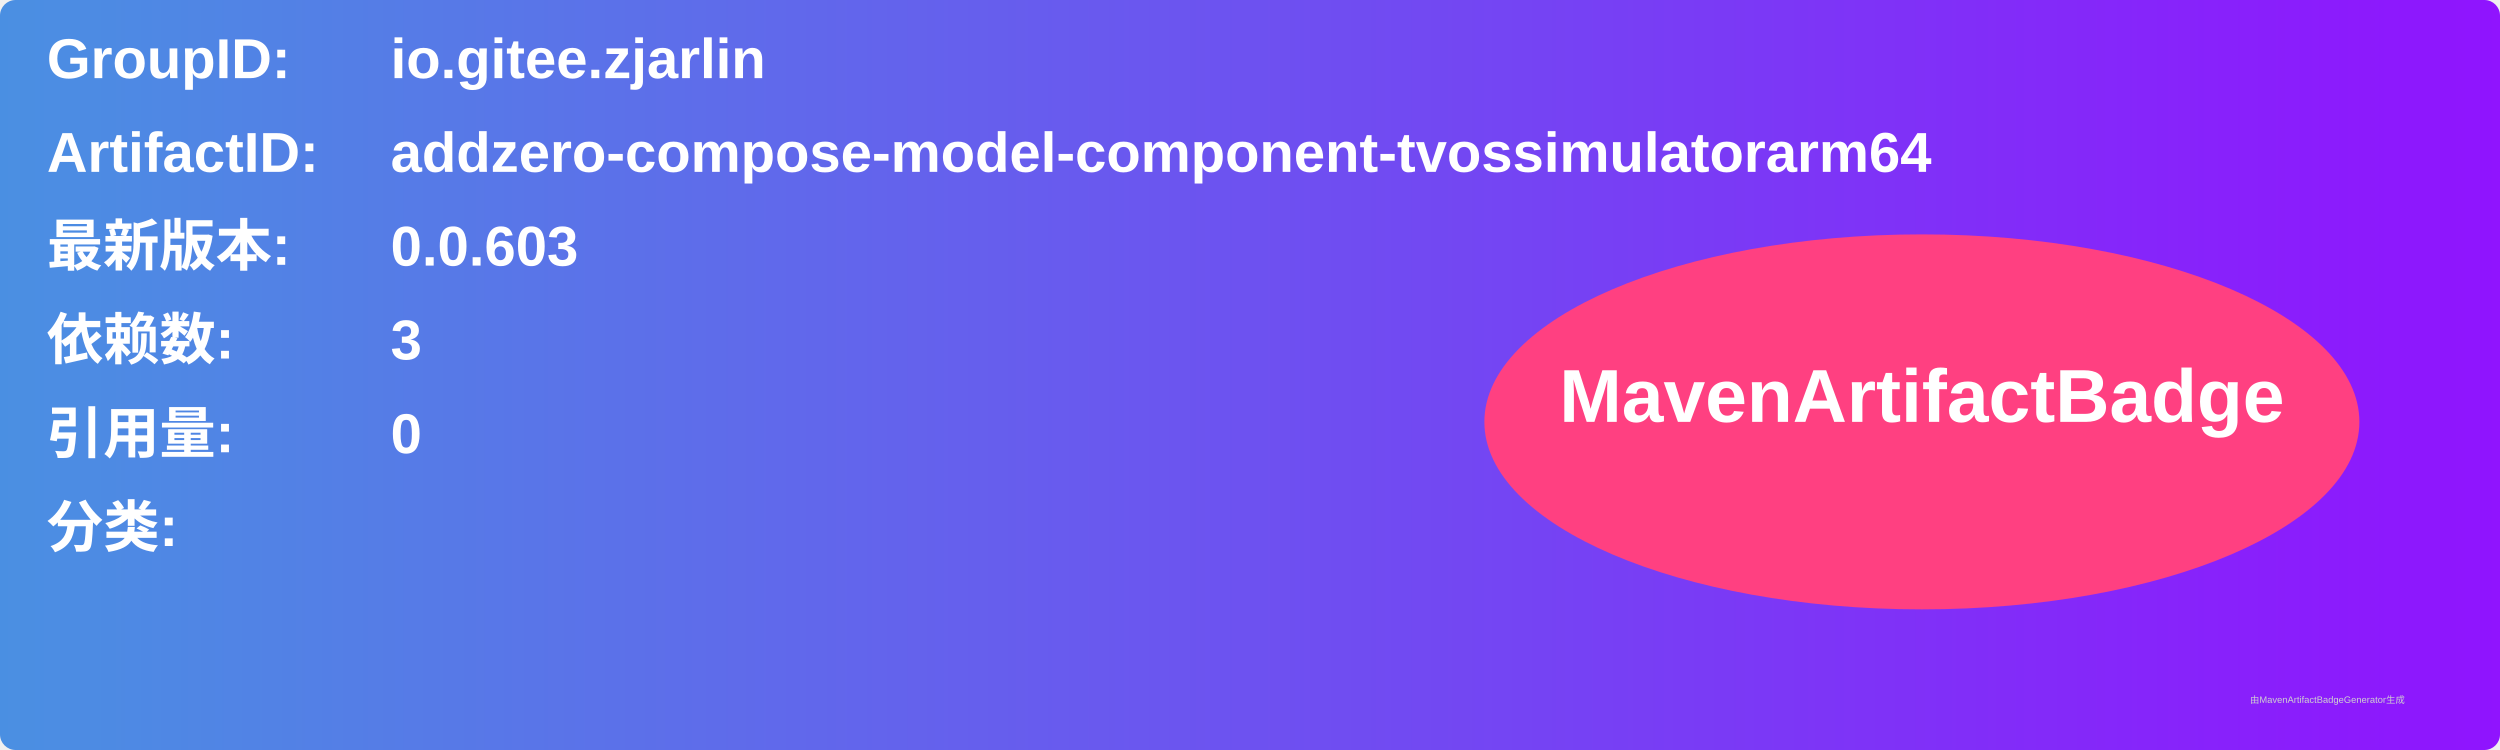
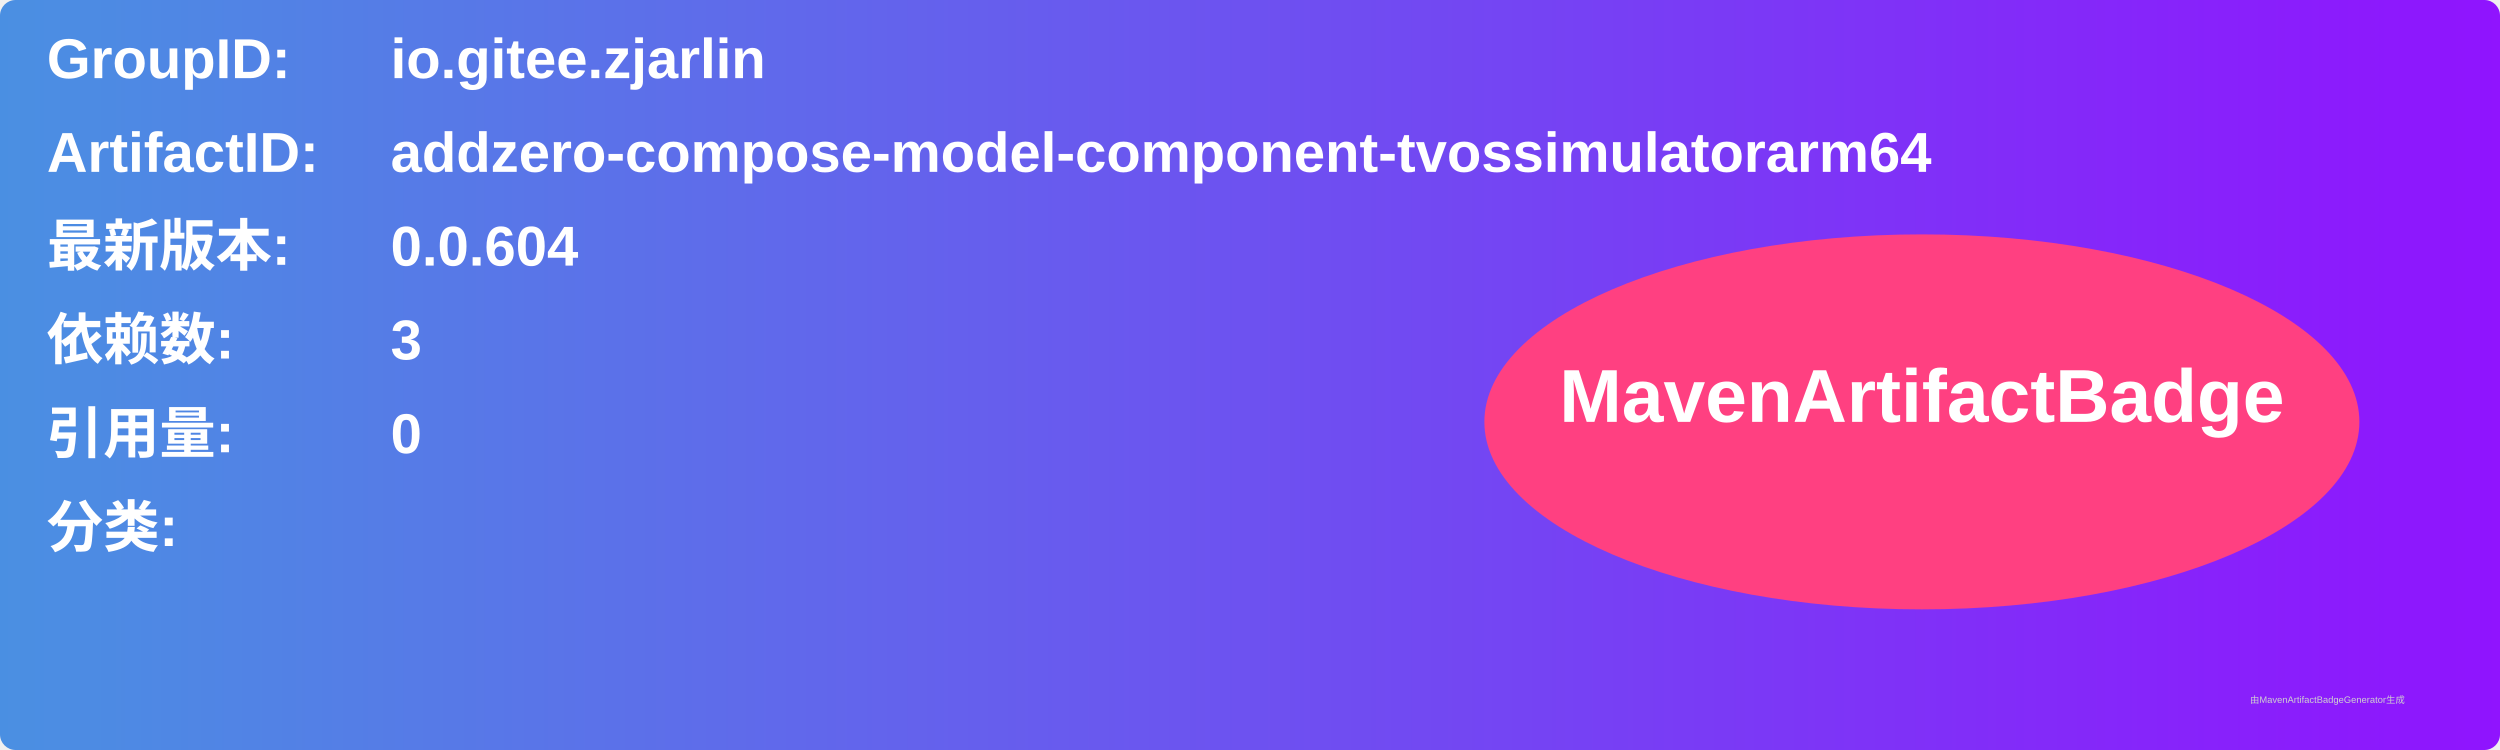
<svg xmlns="http://www.w3.org/2000/svg" width="800" height="240" viewBox="0 0 800 240">
  <linearGradient id="grad" x1="0%" y1="0%" x2="100%" y2="0%">
    <stop offset="0%" stop-color="#4a90e2" />
    <stop offset="100%" stop-color="#9013fe" />
  </linearGradient>
  <rect width="100%" height="100%" rx="5" ry="5" fill="url(#grad)" />
  <g transform="translate(15, 15)">
    <text x="0" y="10" font-family="Arial" font-size="18" fill="white" font-weight="bold" width="260">GroupID:</text>
    <text x="110" y="10" font-family="Arial" font-size="18" fill="white" font-weight="bold" width="460">io.gitee.zjarlin</text>
    <text x="0" y="40" font-family="Arial" font-size="18" fill="white" font-weight="bold" width="260">ArtifactID:</text>
    <text x="110" y="40" font-family="Arial" font-size="18" fill="white" font-weight="bold" width="460">addzero-compose-model-component-tvossimulatorarm64</text>
    <text x="0" y="70" font-family="Arial" font-size="18" fill="white" font-weight="bold">最新版本:</text>
    <text x="110" y="70" font-family="Arial" font-size="18" fill="white" font-weight="bold">
-       <tspan font-weight="bold">0.0.603</tspan>
+       <tspan font-weight="bold">0.0.604</tspan>
    </text>
    <text x="0" y="100" font-family="Arial" font-size="18" fill="white" font-weight="bold">依赖数: </text>
    <text x="110" y="100" font-family="Arial" font-size="18" fill="white">
      <tspan font-weight="bold">3</tspan>
    </text>
    <text x="0" y="130" font-family="Arial" font-size="18" fill="white" font-weight="bold">引用量: </text>
    <text x="110" y="130" font-family="Arial" font-size="18" fill="white">
      <tspan font-weight="bold">0</tspan>
    </text>
    <text x="0" y="160" font-family="Arial" font-size="18" fill="white" font-weight="bold">分类:</text>
    <text x="10" y="190" font-family="Arial" font-size="10" fill="white">
      <tspan font-weight="bold" />
    </text>
    <ellipse cx="600" cy="120" rx="140" ry="60" fill="#ff4081" />
    <text x="600" y="120" text-anchor="middle" font-family="Arial" font-size="24" fill="white" font-weight="bold">MavenArtifactBadge</text>
  </g>
  <text x="720" y="225" font-family="Arial" font-size="3" fill="#d0d0d0">由MavenArtifactBadgeGenerator生成</text>
</svg>
